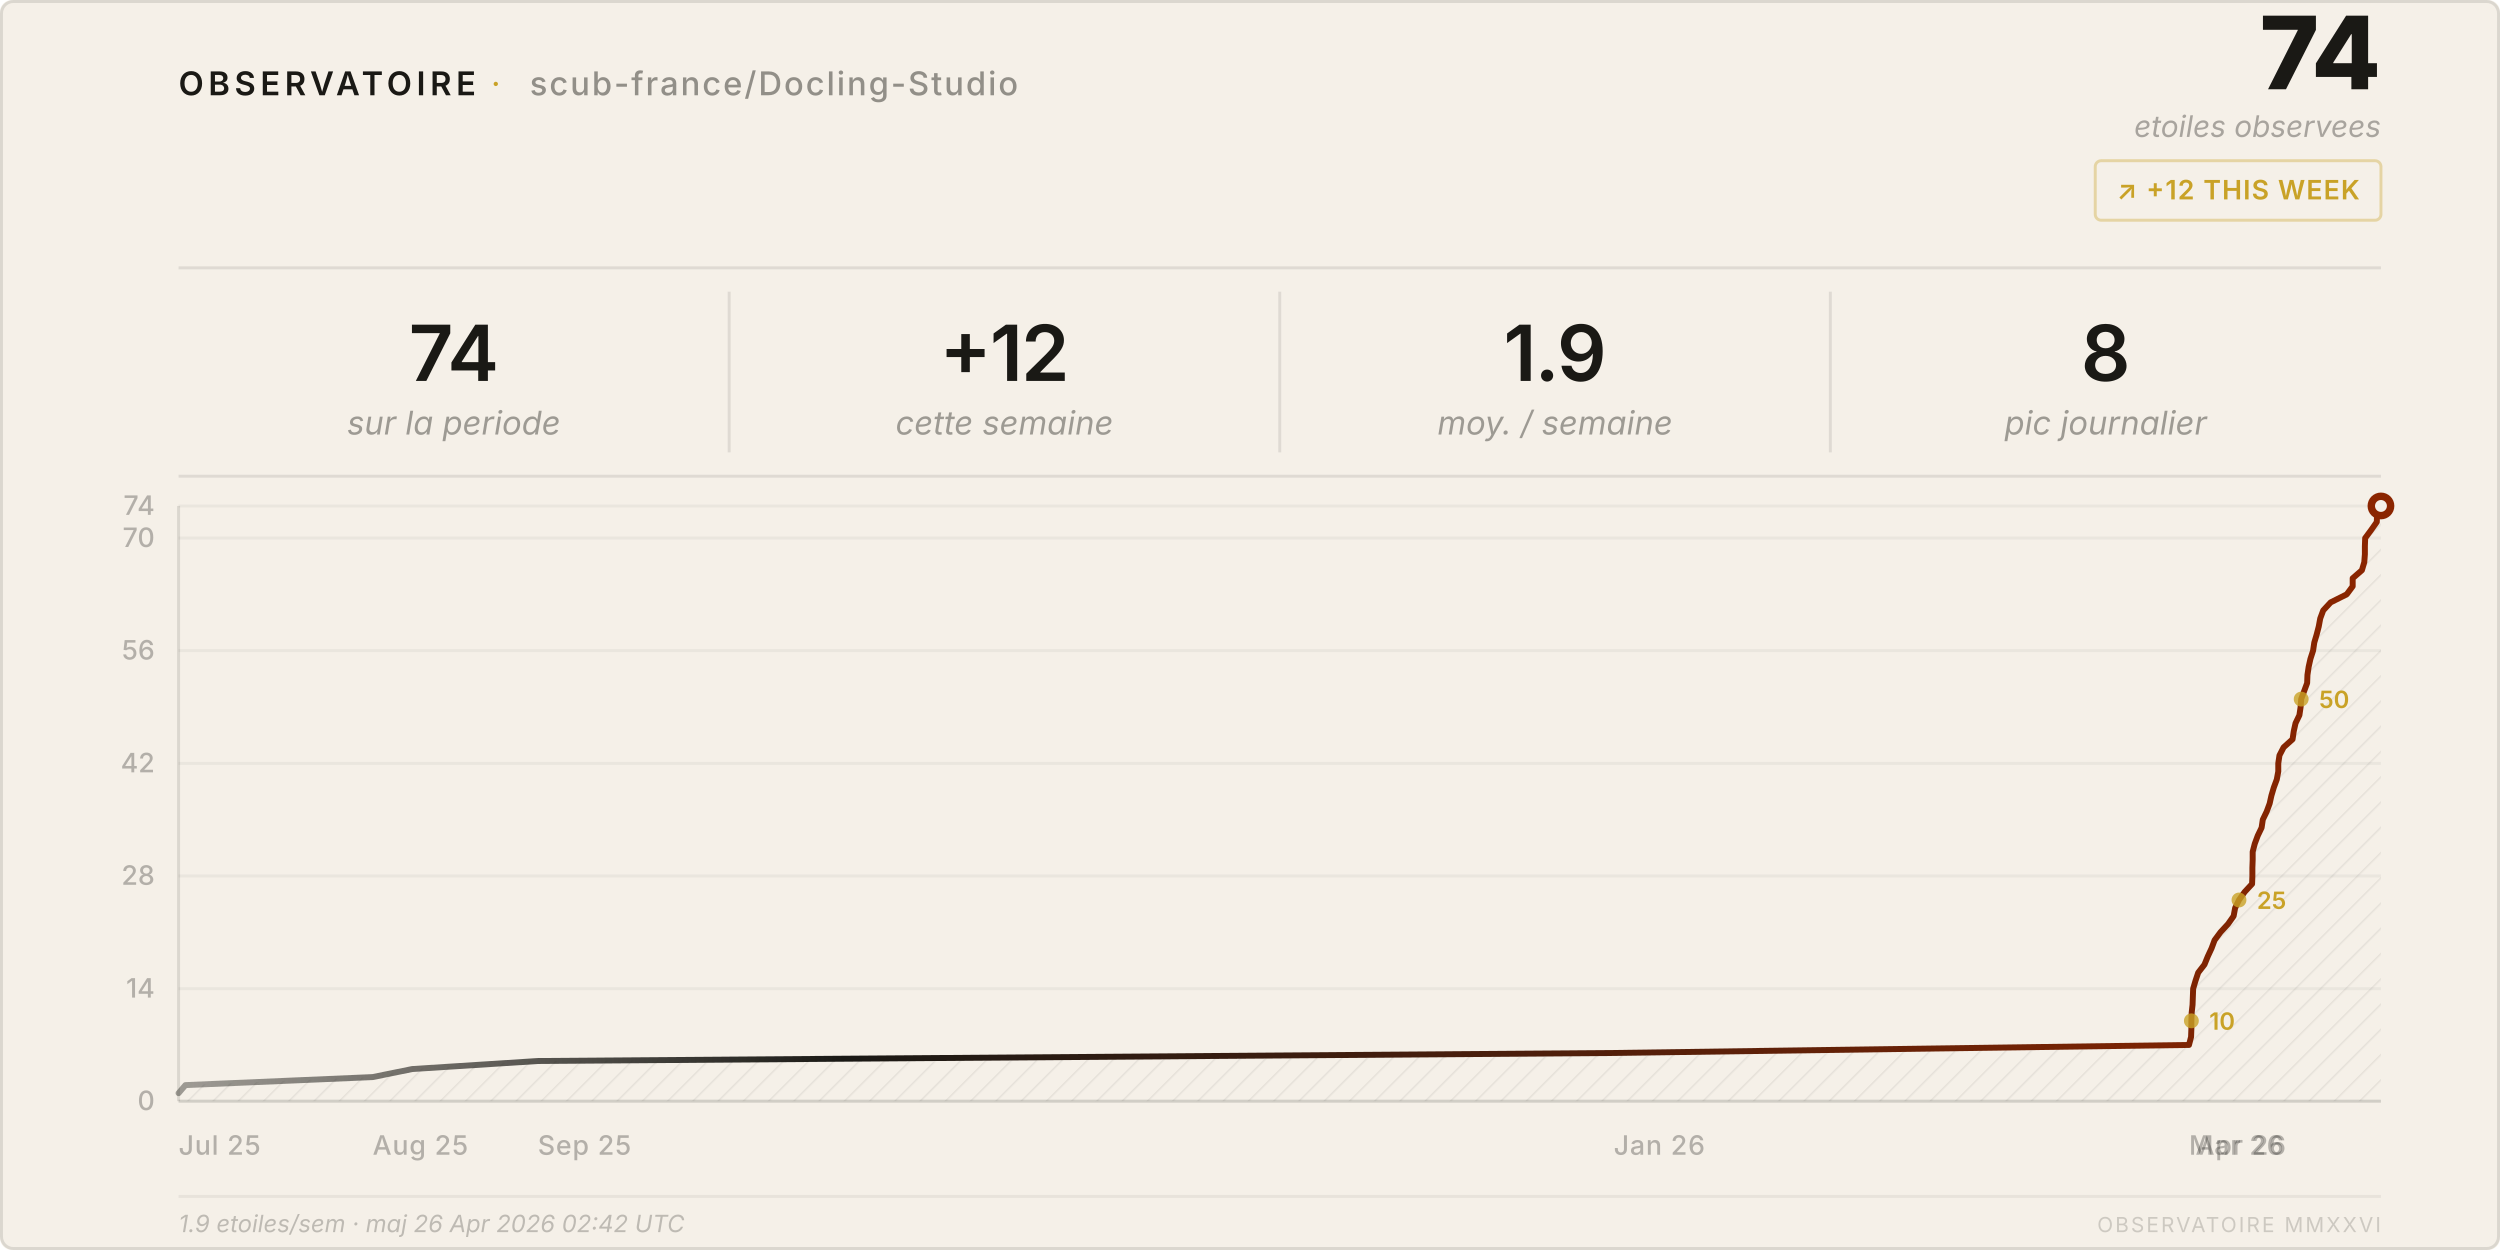
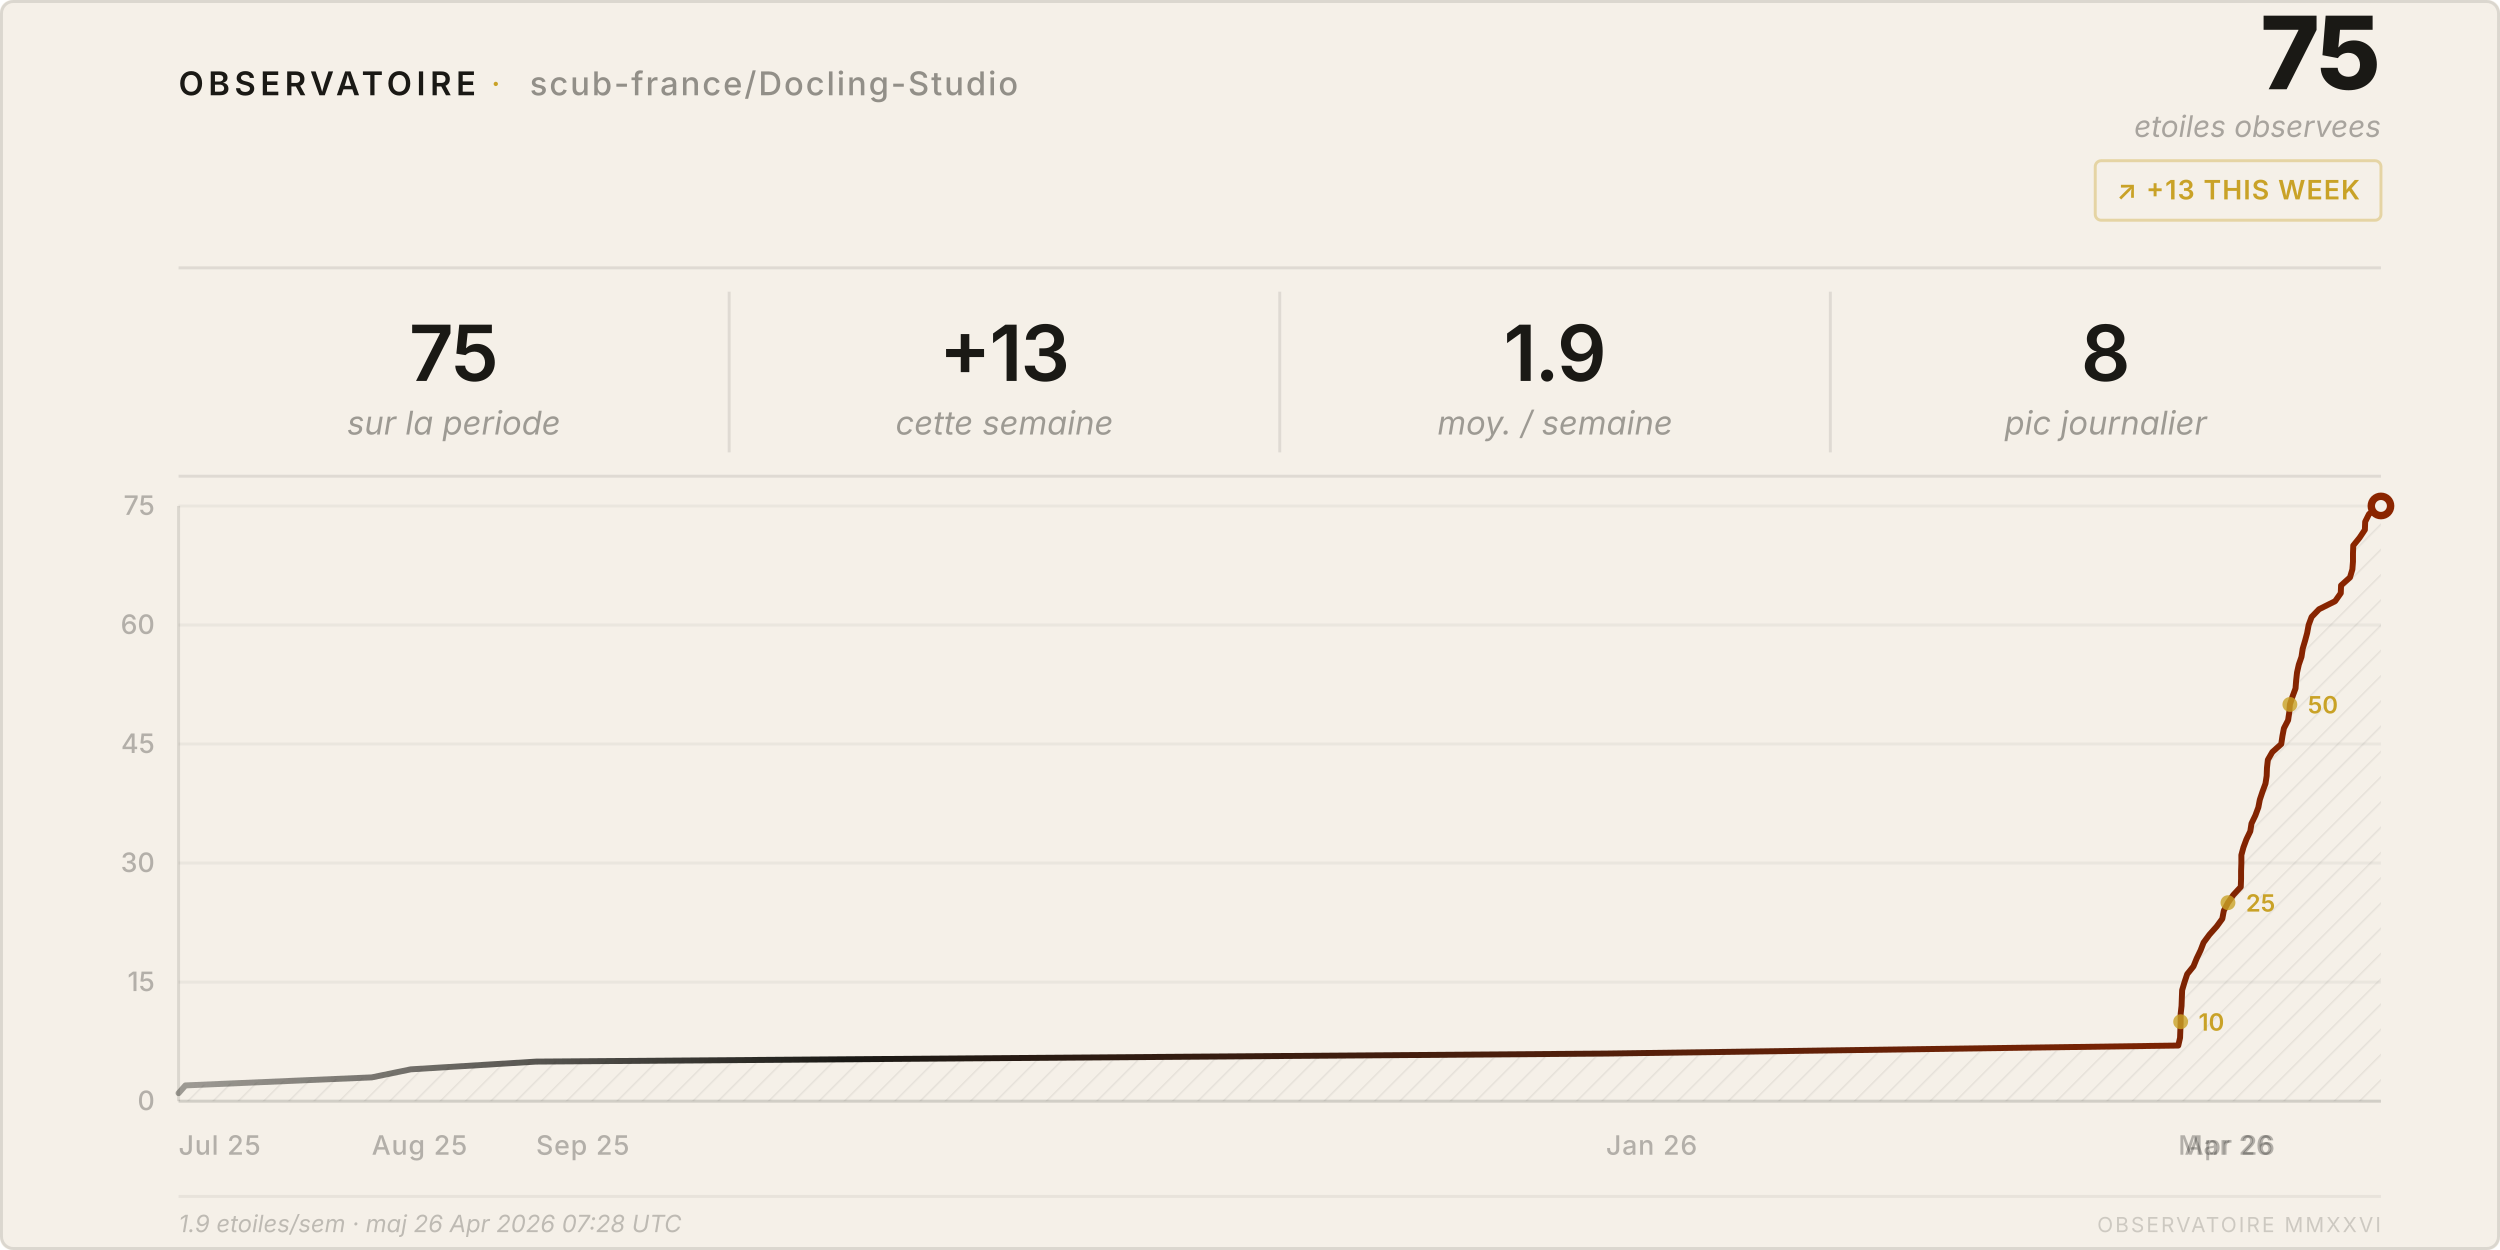
<svg xmlns="http://www.w3.org/2000/svg" viewBox="0 0 840 420" width="840" height="420">
  <style>
    text { font-family: system-ui, -apple-system, 'Segoe UI', sans-serif; }
  </style>
  <defs>
    <pattern id="h" patternUnits="userSpaceOnUse" width="6" height="6" patternTransform="rotate(45)">
      <line x1="0" y1="0" x2="0" y2="6" stroke="rgba(26,25,21,0.07)" stroke-width="1" />
    </pattern>
    <linearGradient id="lg" x1="0%" y1="0%" x2="100%" y2="0%">
      <stop offset="0%" stop-color="#1a1915" stop-opacity="0.4" />
      <stop offset="30%" stop-color="#1a1915" />
      <stop offset="100%" stop-color="#8b2500" />
    </linearGradient>
  </defs>
  <rect width="840" height="420" rx="4" fill="#f5f0e8" />
  <rect x=".5" y=".5" width="839" height="419" rx="4" fill="none" stroke="rgba(26,25,21,0.12)" />
  <text x="60" y="32" font-size="11" font-weight="600" letter-spacing="0.14em" fill="#1a1915">OBSERVATOIRE</text>
  <text x="165" y="32" font-size="11" fill="#c9a227" letter-spacing="0.08em">·</text>
  <text x="178" y="32" font-size="11" font-weight="500" letter-spacing="0.06em" fill="rgba(26,25,21,0.45)">scub-france/Docling-Studio</text>
-   <text x="800" y="30" font-size="34" font-weight="800" fill="#1a1915" text-anchor="end" letter-spacing="-0.02em">74</text>
+   <text x="800" y="30" font-size="34" font-weight="800" fill="#1a1915" text-anchor="end" letter-spacing="-0.02em">75</text>
  <text x="800" y="46" font-size="10" fill="rgba(26,25,21,0.35)" text-anchor="end" font-style="italic">etoiles observees</text>
  <rect x="704" y="54" width="96" height="20" rx="2" fill="none" stroke="rgba(201,162,39,0.35)" />
-   <text x="752" y="67" font-size="9" font-weight="600" fill="#c9a227" text-anchor="middle" letter-spacing="0.04em">↗ +12 THIS WEEK</text>
+   <text x="752" y="67" font-size="9" font-weight="600" fill="#c9a227" text-anchor="middle" letter-spacing="0.04em">↗ +13 THIS WEEK</text>
  <line x1="60" y1="90" x2="800" y2="90" stroke="rgba(26,25,21,0.1)" />
-   <text x="152.5" y="128" font-size="26" font-weight="600" fill="#1a1915" text-anchor="middle" letter-spacing="-0.02em">74</text>
+   <text x="152.5" y="128" font-size="26" font-weight="600" fill="#1a1915" text-anchor="middle" letter-spacing="-0.02em">75</text>
  <text x="152.5" y="146" font-size="11" fill="rgba(26,25,21,0.4)" text-anchor="middle" font-style="italic">sur la periode</text>
  <line x1="245.0" y1="98" x2="245.0" y2="152" stroke="rgba(26,25,21,0.1)" />
-   <text x="337.5" y="128" font-size="26" font-weight="600" fill="#1a1915" text-anchor="middle" letter-spacing="-0.02em">+12</text>
+   <text x="337.5" y="128" font-size="26" font-weight="600" fill="#1a1915" text-anchor="middle" letter-spacing="-0.02em">+13</text>
  <text x="337.5" y="146" font-size="11" fill="rgba(26,25,21,0.4)" text-anchor="middle" font-style="italic">cette semaine</text>
  <line x1="430.0" y1="98" x2="430.0" y2="152" stroke="rgba(26,25,21,0.1)" />
  <text x="522.5" y="128" font-size="26" font-weight="600" fill="#1a1915" text-anchor="middle" letter-spacing="-0.02em">1.9</text>
  <text x="522.5" y="146" font-size="11" fill="rgba(26,25,21,0.4)" text-anchor="middle" font-style="italic">moy. / semaine</text>
  <line x1="615.0" y1="98" x2="615.0" y2="152" stroke="rgba(26,25,21,0.1)" />
  <text x="707.5" y="128" font-size="26" font-weight="600" fill="#1a1915" text-anchor="middle" letter-spacing="-0.02em">8</text>
  <text x="707.5" y="146" font-size="11" fill="rgba(26,25,21,0.4)" text-anchor="middle" font-style="italic">pic journalier</text>
  <line x1="60" y1="160" x2="800" y2="160" stroke="rgba(26,25,21,0.1)" />
  <line x1="60" y1="370.0" x2="800" y2="370.0" stroke="rgba(26,25,21,0.05)" />
  <text x="52" y="373.0" font-size="9" fill="rgba(26,25,21,0.3)" text-anchor="end" font-weight="500">0</text>
-   <line x1="60" y1="332.2" x2="800" y2="332.2" stroke="rgba(26,25,21,0.05)" />
-   <text x="52" y="335.2" font-size="9" fill="rgba(26,25,21,0.3)" text-anchor="end" font-weight="500">14</text>
-   <line x1="60" y1="294.3" x2="800" y2="294.3" stroke="rgba(26,25,21,0.05)" />
-   <text x="52" y="297.3" font-size="9" fill="rgba(26,25,21,0.3)" text-anchor="end" font-weight="500">28</text>
-   <line x1="60" y1="256.5" x2="800" y2="256.5" stroke="rgba(26,25,21,0.05)" />
-   <text x="52" y="259.5" font-size="9" fill="rgba(26,25,21,0.3)" text-anchor="end" font-weight="500">42</text>
-   <line x1="60" y1="218.6" x2="800" y2="218.6" stroke="rgba(26,25,21,0.05)" />
-   <text x="52" y="221.6" font-size="9" fill="rgba(26,25,21,0.3)" text-anchor="end" font-weight="500">56</text>
-   <line x1="60" y1="180.8" x2="800" y2="180.8" stroke="rgba(26,25,21,0.05)" />
-   <text x="52" y="183.8" font-size="9" fill="rgba(26,25,21,0.3)" text-anchor="end" font-weight="500">70</text>
+   <line x1="60" y1="330.0" x2="800" y2="330.0" stroke="rgba(26,25,21,0.05)" />
+   <text x="52" y="333.0" font-size="9" fill="rgba(26,25,21,0.3)" text-anchor="end" font-weight="500">15</text>
+   <line x1="60" y1="290.0" x2="800" y2="290.0" stroke="rgba(26,25,21,0.05)" />
+   <text x="52" y="293.0" font-size="9" fill="rgba(26,25,21,0.3)" text-anchor="end" font-weight="500">30</text>
+   <line x1="60" y1="250.0" x2="800" y2="250.0" stroke="rgba(26,25,21,0.05)" />
+   <text x="52" y="253.0" font-size="9" fill="rgba(26,25,21,0.3)" text-anchor="end" font-weight="500">45</text>
+   <line x1="60" y1="210.0" x2="800" y2="210.0" stroke="rgba(26,25,21,0.05)" />
+   <text x="52" y="213.0" font-size="9" fill="rgba(26,25,21,0.3)" text-anchor="end" font-weight="500">60</text>
  <line x1="60" y1="170.0" x2="800" y2="170.0" stroke="rgba(26,25,21,0.05)" />
-   <text x="52" y="173.0" font-size="9" fill="rgba(26,25,21,0.3)" text-anchor="end" font-weight="500">74</text>
+   <text x="52" y="173.0" font-size="9" fill="rgba(26,25,21,0.3)" text-anchor="end" font-weight="500">75</text>
  <text x="60.0" y="388" font-size="9" fill="rgba(26,25,21,0.3)" font-weight="500" letter-spacing="0.03em">Jul 25</text>
-   <text x="125.2" y="388" font-size="9" fill="rgba(26,25,21,0.3)" font-weight="500" letter-spacing="0.03em">Aug 25</text>
-   <text x="180.7" y="388" font-size="9" fill="rgba(26,25,21,0.3)" font-weight="500" letter-spacing="0.03em">Sep 25</text>
-   <text x="542.2" y="388" font-size="9" fill="rgba(26,25,21,0.3)" font-weight="500" letter-spacing="0.03em">Jan 26</text>
-   <text x="735.5" y="388" font-size="9" fill="rgba(26,25,21,0.3)" font-weight="500" letter-spacing="0.03em">Mar 26</text>
-   <text x="737.7" y="388" font-size="9" fill="rgba(26,25,21,0.3)" font-weight="500" letter-spacing="0.03em">Apr 26</text>
+   <text x="124.9" y="388" font-size="9" fill="rgba(26,25,21,0.3)" font-weight="500" letter-spacing="0.03em">Aug 25</text>
+   <text x="180.1" y="388" font-size="9" fill="rgba(26,25,21,0.3)" font-weight="500" letter-spacing="0.03em">Sep 25</text>
+   <text x="539.6" y="388" font-size="9" fill="rgba(26,25,21,0.3)" font-weight="500" letter-spacing="0.03em">Jan 26</text>
+   <text x="731.9" y="388" font-size="9" fill="rgba(26,25,21,0.3)" font-weight="500" letter-spacing="0.03em">Mar 26</text>
+   <text x="734.0" y="388" font-size="9" fill="rgba(26,25,21,0.3)" font-weight="500" letter-spacing="0.03em">Apr 26</text>
  <line x1="60" y1="170" x2="60" y2="370" stroke="rgba(26,25,21,0.12)" />
  <line x1="60" y1="370" x2="800" y2="370" stroke="rgba(26,25,21,0.12)" />
-   <path d="M 60.0,370 L 60.0,367.3 L 62.3,364.6 L 125.2,361.9 L 138.5,359.2 L 180.7,356.5 L 542.2,353.8 L 735.5,351.1 L 736.2,348.4 L 736.3,345.7 L 736.3,343.0 L 736.4,340.3 L 736.7,337.6 L 736.8,334.9 L 736.9,332.2 L 737.7,329.5 L 738.6,326.8 L 740.7,324.1 L 741.8,321.4 L 743.1,318.6 L 744.1,315.9 L 746.1,313.2 L 748.6,310.5 L 750.5,307.8 L 751.0,305.1 L 752.3,302.4 L 754.2,299.7 L 756.7,297.0 L 756.8,294.3 L 756.8,291.6 L 756.9,288.9 L 756.9,286.2 L 757.6,283.5 L 758.6,280.8 L 759.9,278.1 L 760.3,275.4 L 761.6,272.7 L 762.6,270.0 L 763.2,267.3 L 764.0,264.6 L 765.0,261.9 L 765.5,259.2 L 765.5,256.5 L 765.9,253.8 L 767.3,251.1 L 770.3,248.4 L 770.7,245.7 L 771.3,243.0 L 772.6,240.3 L 773.0,237.6 L 773.2,234.9 L 774.2,232.2 L 775.2,229.5 L 775.3,226.8 L 775.7,224.1 L 776.3,221.4 L 777.2,218.6 L 777.6,215.9 L 778.4,213.2 L 779.1,210.5 L 779.6,207.8 L 780.6,205.1 L 783.1,202.4 L 788.5,199.7 L 790.5,197.0 L 790.5,194.3 L 793.6,191.6 L 794.4,188.9 L 794.6,186.2 L 794.6,183.5 L 794.7,180.8 L 796.7,178.1 L 798.6,175.4 L 798.7,172.7 L 800.0,170.0 L 800.0,370 Z" fill="url(#h)" />
-   <polyline points="60.0,367.3 62.3,364.6 125.2,361.9 138.5,359.2 180.7,356.5 542.2,353.8 735.5,351.1 736.2,348.4 736.3,345.7 736.3,343.0 736.4,340.3 736.7,337.6 736.8,334.9 736.9,332.2 737.7,329.5 738.6,326.8 740.7,324.1 741.8,321.4 743.1,318.6 744.1,315.9 746.1,313.2 748.6,310.5 750.5,307.8 751.0,305.1 752.3,302.4 754.2,299.7 756.7,297.0 756.8,294.3 756.8,291.6 756.9,288.9 756.9,286.2 757.6,283.5 758.6,280.8 759.9,278.1 760.3,275.4 761.6,272.7 762.6,270.0 763.2,267.3 764.0,264.6 765.0,261.9 765.5,259.2 765.5,256.5 765.9,253.8 767.3,251.1 770.3,248.4 770.7,245.7 771.3,243.0 772.6,240.3 773.0,237.6 773.2,234.9 774.2,232.2 775.2,229.5 775.3,226.8 775.7,224.1 776.3,221.4 777.2,218.6 777.6,215.9 778.4,213.2 779.1,210.5 779.6,207.8 780.6,205.1 783.1,202.4 788.5,199.7 790.5,197.0 790.5,194.3 793.6,191.6 794.4,188.9 794.6,186.2 794.6,183.5 794.7,180.8 796.7,178.1 798.6,175.4 798.7,172.7 800.0,170.0" fill="none" stroke="url(#lg)" stroke-width="2" stroke-linejoin="round" stroke-linecap="round" />
+   <path d="M 60.0,370 L 60.0,367.3 L 62.3,364.7 L 124.9,362.0 L 138.0,359.3 L 180.1,356.7 L 539.6,354.0 L 731.9,351.3 L 732.5,348.7 L 732.6,346.0 L 732.7,343.3 L 732.7,340.7 L 733.0,338.0 L 733.1,335.3 L 733.2,332.7 L 734.0,330.0 L 734.9,327.3 L 737.0,324.7 L 738.1,322.0 L 739.4,319.3 L 740.4,316.7 L 742.4,314.0 L 744.8,311.3 L 746.7,308.7 L 747.2,306.0 L 748.6,303.3 L 750.4,300.7 L 752.9,298.0 L 753.0,295.3 L 753.0,292.7 L 753.1,290.0 L 753.1,287.3 L 753.8,284.7 L 754.8,282.0 L 756.1,279.3 L 756.5,276.7 L 757.8,274.0 L 758.8,271.3 L 759.3,268.7 L 760.2,266.0 L 761.2,263.3 L 761.6,260.7 L 761.7,258.0 L 762.0,255.3 L 763.5,252.7 L 766.5,250.0 L 766.9,247.3 L 767.4,244.7 L 768.8,242.0 L 769.2,239.3 L 769.4,236.7 L 770.3,234.0 L 771.3,231.3 L 771.5,228.7 L 771.8,226.0 L 772.4,223.3 L 773.3,220.7 L 773.7,218.0 L 774.5,215.3 L 775.2,212.7 L 775.7,210.0 L 776.7,207.3 L 779.2,204.7 L 784.6,202.0 L 786.5,199.3 L 786.6,196.7 L 789.6,194.0 L 790.4,191.3 L 790.6,188.7 L 790.6,186.0 L 790.7,183.3 L 792.8,180.7 L 794.6,178.0 L 794.7,175.3 L 796.0,172.7 L 800.0,170.0 L 800.0,370 Z" fill="url(#h)" />
+   <polyline points="60.0,367.3 62.3,364.7 124.9,362.0 138.0,359.3 180.1,356.7 539.6,354.0 731.9,351.3 732.5,348.7 732.6,346.0 732.7,343.3 732.7,340.7 733.0,338.0 733.1,335.3 733.2,332.7 734.0,330.0 734.9,327.3 737.0,324.7 738.1,322.0 739.4,319.3 740.4,316.7 742.4,314.0 744.8,311.3 746.7,308.7 747.2,306.0 748.6,303.3 750.4,300.7 752.9,298.0 753.0,295.3 753.0,292.7 753.1,290.0 753.1,287.3 753.8,284.7 754.8,282.0 756.1,279.3 756.5,276.7 757.8,274.0 758.8,271.3 759.3,268.7 760.2,266.0 761.2,263.3 761.6,260.7 761.7,258.0 762.0,255.3 763.5,252.7 766.5,250.0 766.9,247.3 767.4,244.7 768.8,242.0 769.2,239.3 769.4,236.7 770.3,234.0 771.3,231.3 771.5,228.7 771.8,226.0 772.4,223.3 773.3,220.7 773.7,218.0 774.5,215.3 775.2,212.7 775.7,210.0 776.7,207.3 779.2,204.7 784.6,202.0 786.5,199.3 786.6,196.7 789.6,194.0 790.4,191.3 790.6,188.7 790.6,186.0 790.7,183.3 792.8,180.7 794.6,178.0 794.7,175.3 796.0,172.7 800.0,170.0" fill="none" stroke="url(#lg)" stroke-width="2" stroke-linejoin="round" stroke-linecap="round" />
  <circle cx="800.0" cy="170.0" r="4.5" fill="#8b2500" />
  <circle cx="800.0" cy="170.0" r="2" fill="#f5f0e8" />
-   <circle cx="736.3" cy="343.0" r="2.5" fill="#c9a227" opacity="0.8" />
-   <text x="742.3" y="346.0" font-size="8" fill="#c9a227" font-weight="600">10</text>
-   <circle cx="752.3" cy="302.4" r="2.5" fill="#c9a227" opacity="0.8" />
-   <text x="758.3" y="305.4" font-size="8" fill="#c9a227" font-weight="600">25</text>
-   <circle cx="773.2" cy="234.9" r="2.5" fill="#c9a227" opacity="0.8" />
-   <text x="779.2" y="237.9" font-size="8" fill="#c9a227" font-weight="600">50</text>
+   <circle cx="732.7" cy="343.3" r="2.5" fill="#c9a227" opacity="0.8" />
+   <text x="738.7" y="346.3" font-size="8" fill="#c9a227" font-weight="600">10</text>
+   <circle cx="748.6" cy="303.3" r="2.5" fill="#c9a227" opacity="0.8" />
+   <text x="754.6" y="306.3" font-size="8" fill="#c9a227" font-weight="600">25</text>
+   <circle cx="769.4" cy="236.7" r="2.5" fill="#c9a227" opacity="0.8" />
+   <text x="775.4" y="239.7" font-size="8" fill="#c9a227" font-weight="600">50</text>
  <line x1="60" y1="402" x2="800" y2="402" stroke="rgba(26,25,21,0.06)" />
-   <text x="60" y="414" font-size="8" fill="rgba(26,25,21,0.25)" font-style="italic">1.9 etoiles/sem · maj 26 Apr 2026 02:42 UTC</text>
+   <text x="60" y="414" font-size="8" fill="rgba(26,25,21,0.25)" font-style="italic">1.9 etoiles/sem · maj 26 Apr 2026 07:28 UTC</text>
  <text x="800" y="414" font-size="7" fill="rgba(26,25,21,0.18)" text-anchor="end" letter-spacing="0.1em">OBSERVATOIRE MMXXVI</text>
</svg>
